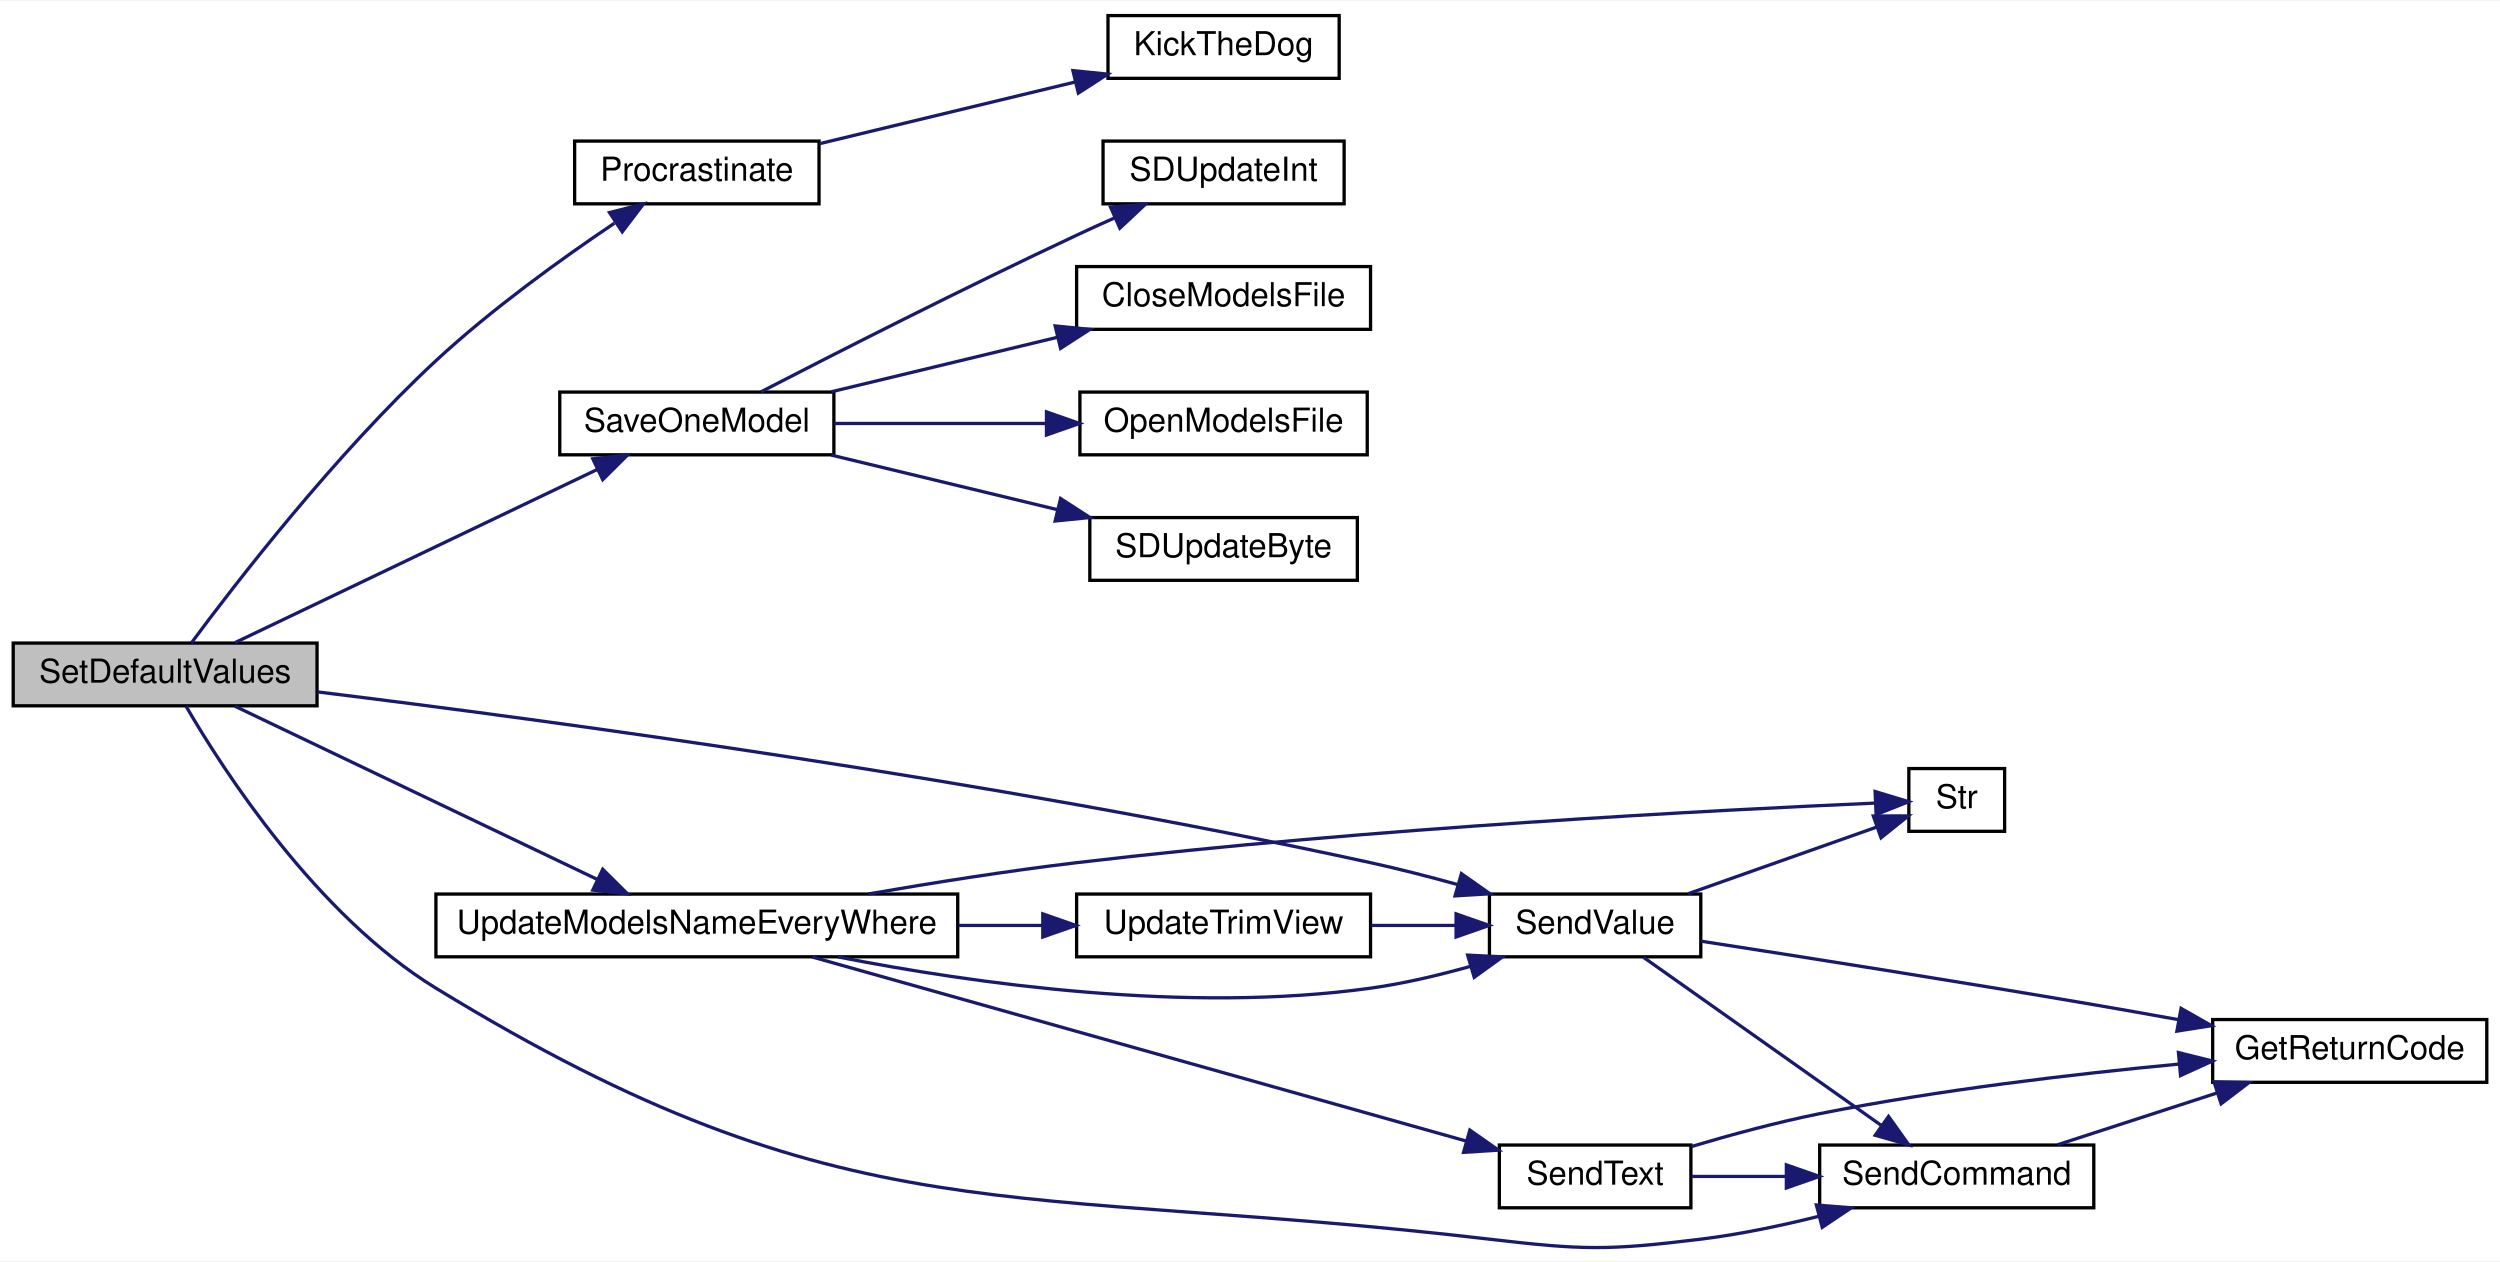
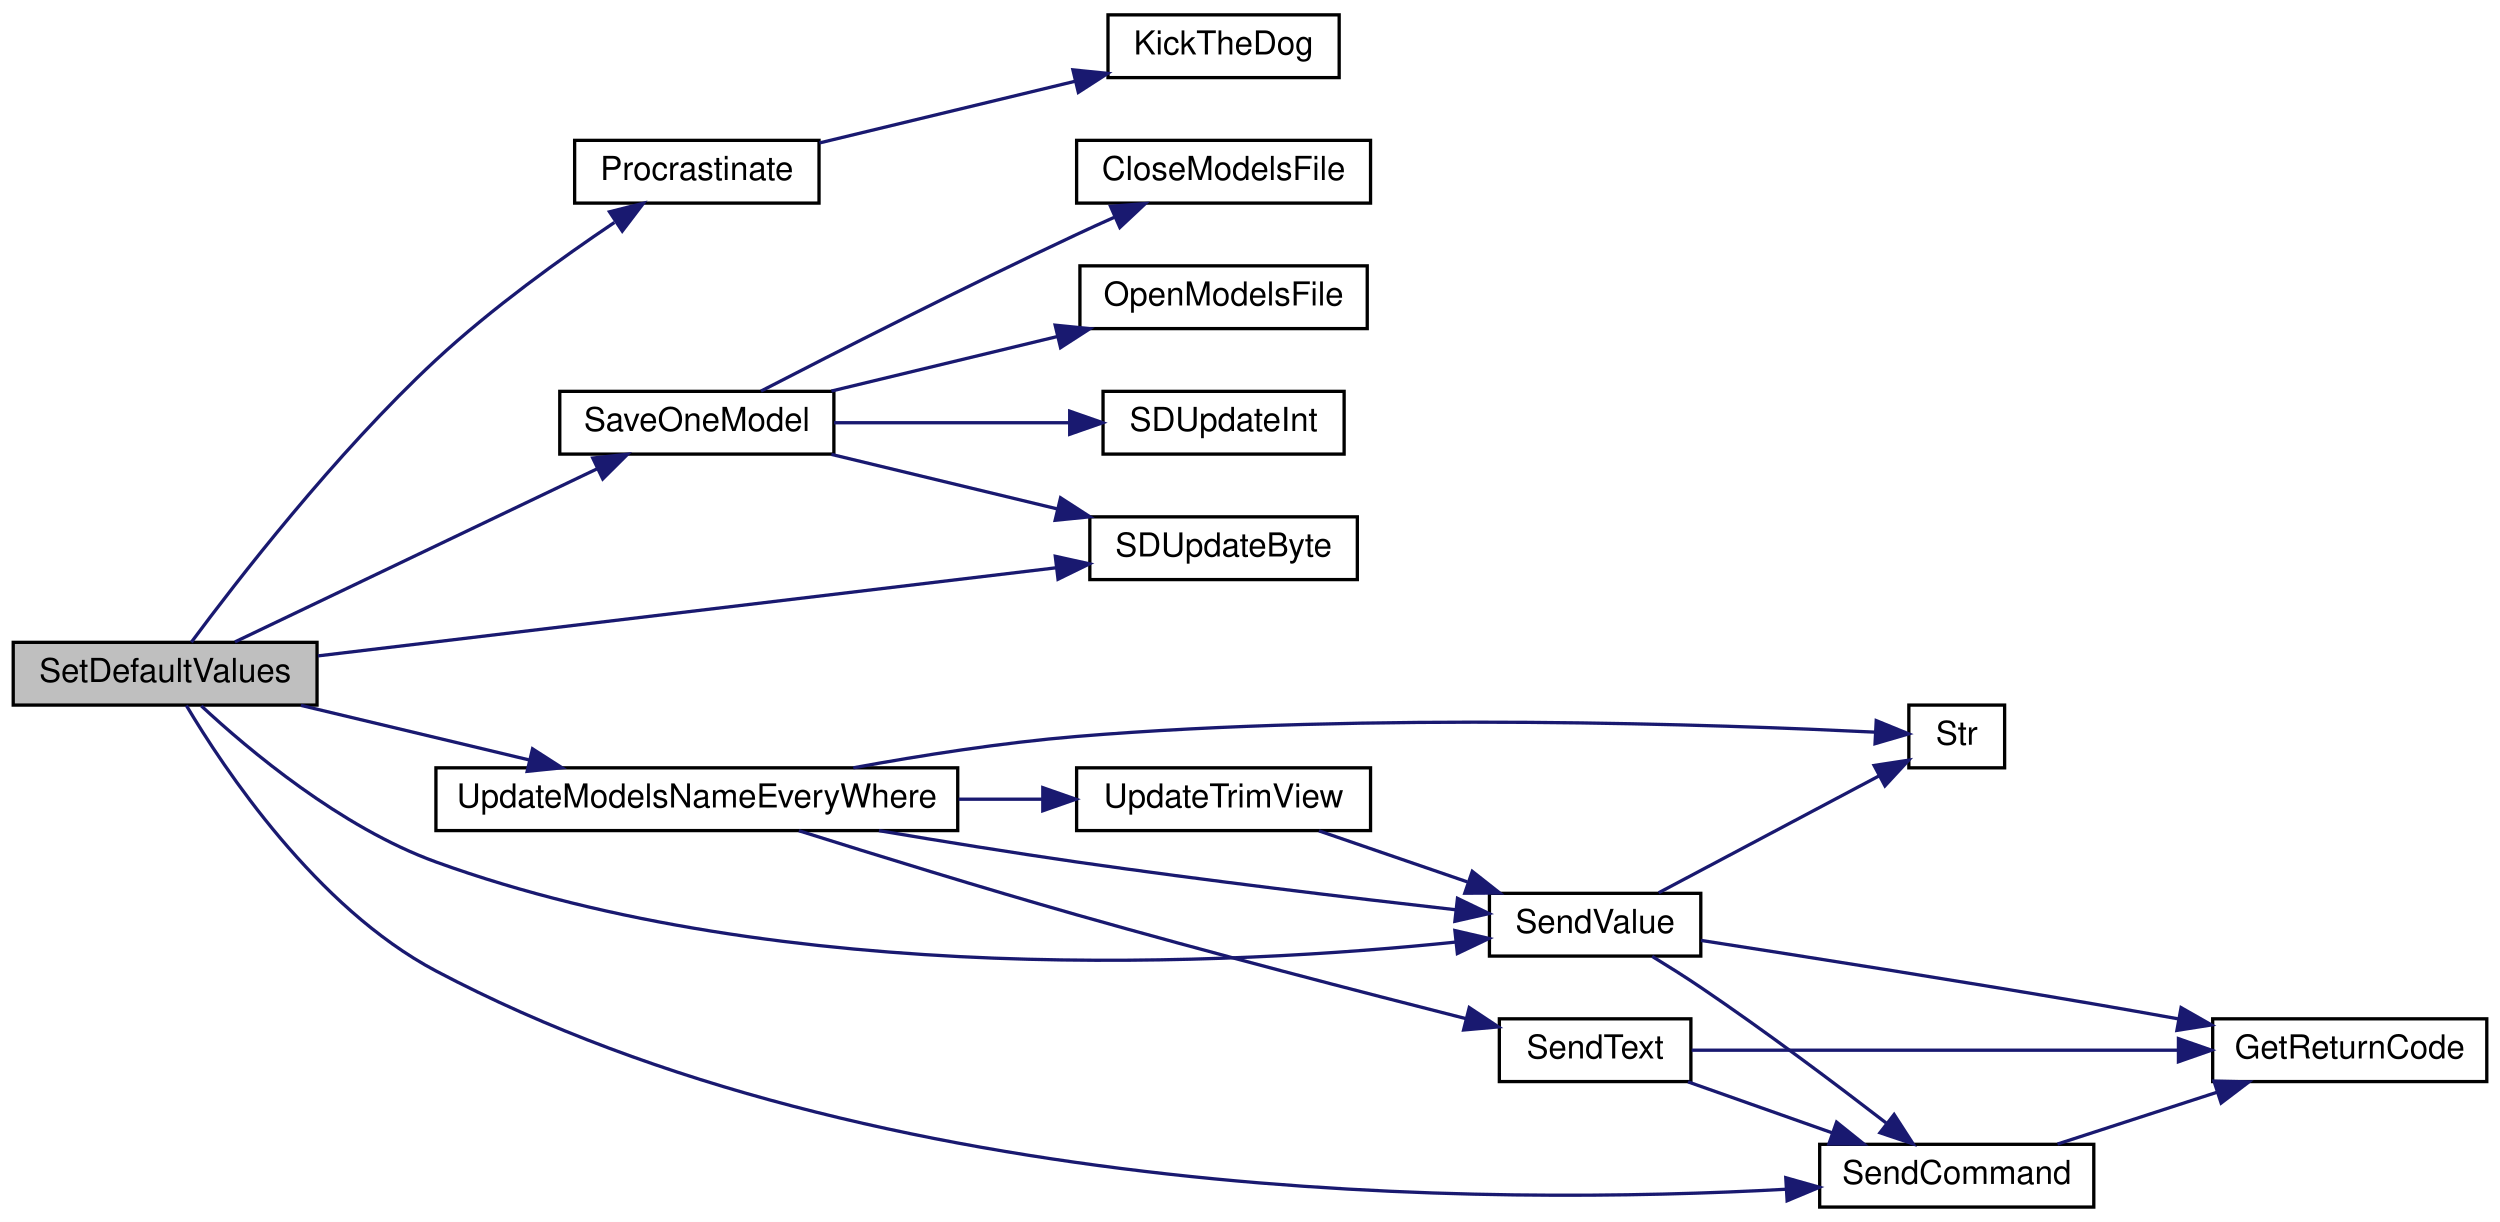
- <svg xmlns="http://www.w3.org/2000/svg" xmlns:xlink="http://www.w3.org/1999/xlink" width="757pt" height="382pt" viewBox="0.00 0.00 757.00 381.56">
-   <g id="graph0" class="graph" transform="scale(1 1) rotate(0) translate(4 377.56)">
-     <polygon fill="white" stroke="transparent" points="-4,4 -4,-377.56 753,-377.56 753,4 -4,4" />
+ <svg xmlns="http://www.w3.org/2000/svg" xmlns:xlink="http://www.w3.org/1999/xlink" width="757pt" height="370pt" viewBox="0.00 0.00 757.00 370.00">
+   <g id="graph0" class="graph" transform="scale(1 1) rotate(0) translate(4 366)">
+     <polygon fill="white" stroke="transparent" points="-4,4 -4,-366 753,-366 753,4 -4,4" />
    <g id="node1" class="node">
      <g id="a_node1">
        <a xlink:title=" ">
-           <polygon fill="#bfbfbf" stroke="black" points="0,-164.06 0,-183.06 92,-183.06 92,-164.06 0,-164.06" />
-           <text text-anchor="middle" x="46" y="-171.06" font-family="Helvetica,sans-Serif" font-size="10.00">SetDefaultValues</text>
+           <polygon fill="#bfbfbf" stroke="black" points="0,-152.5 0,-171.5 92,-171.5 92,-152.5 0,-152.5" />
+           <text text-anchor="middle" x="46" y="-159.5" font-family="Helvetica,sans-Serif" font-size="10.00">SetDefaultValues</text>
        </a>
      </g>
    </g>
    <g id="node2" class="node">
      <g id="a_node2">
        <a xlink:href="_radio_functions_8cpp.html#a760609a682300dfe6bfaac737fd4d5eb" target="_top" xlink:title=" ">
-           <polygon fill="white" stroke="black" points="170,-316.06 170,-335.06 244,-335.06 244,-316.06 170,-316.06" />
-           <text text-anchor="middle" x="207" y="-323.06" font-family="Helvetica,sans-Serif" font-size="10.00">Procrastinate</text>
+           <polygon fill="white" stroke="black" points="170,-304.5 170,-323.5 244,-323.5 244,-304.5 170,-304.5" />
+           <text text-anchor="middle" x="207" y="-311.5" font-family="Helvetica,sans-Serif" font-size="10.00">Procrastinate</text>
        </a>
      </g>
    </g>
    <g id="edge1" class="edge">
-       <path fill="none" stroke="midnightblue" d="M53.94,-183.09C67.18,-200.97 97.49,-240.25 128,-268.56 144.86,-284.19 166.03,-299.43 182.06,-310.21" />
-       <polygon fill="midnightblue" stroke="midnightblue" points="180.56,-313.42 190.83,-316.01 184.42,-307.58 180.56,-313.42" />
+       <path fill="none" stroke="midnightblue" d="M53.94,-171.54C67.18,-189.41 97.49,-228.7 128,-257 144.86,-272.64 166.03,-287.87 182.06,-298.65" />
+       <polygon fill="midnightblue" stroke="midnightblue" points="180.56,-301.86 190.83,-304.45 184.42,-296.02 180.56,-301.86" />
    </g>
    <g id="node4" class="node">
      <g id="a_node4">
        <a xlink:href="_transmitter_code_2src_2main_8cpp.html#a23e0cf21492258d84314ae4d1c4a9042" target="_top" xlink:title=" ">
-           <polygon fill="white" stroke="black" points="165.5,-240.06 165.5,-259.06 248.5,-259.06 248.5,-240.06 165.5,-240.06" />
-           <text text-anchor="middle" x="207" y="-247.06" font-family="Helvetica,sans-Serif" font-size="10.00">SaveOneModel</text>
+           <polygon fill="white" stroke="black" points="165.5,-228.5 165.5,-247.5 248.5,-247.5 248.5,-228.5 165.5,-228.5" />
+           <text text-anchor="middle" x="207" y="-235.5" font-family="Helvetica,sans-Serif" font-size="10.00">SaveOneModel</text>
        </a>
      </g>
    </g>
    <g id="edge3" class="edge">
-       <path fill="none" stroke="midnightblue" d="M67.14,-183.18C94.85,-196.43 144.94,-220.37 176.78,-235.59" />
-       <polygon fill="midnightblue" stroke="midnightblue" points="175.49,-238.85 186.03,-240.01 178.51,-232.54 175.49,-238.85" />
+       <path fill="none" stroke="midnightblue" d="M67.14,-171.63C94.85,-184.87 144.94,-208.81 176.78,-224.03" />
+       <polygon fill="midnightblue" stroke="midnightblue" points="175.49,-227.3 186.03,-228.45 178.51,-220.98 175.49,-227.3" />
+     </g>
+     <g id="node7" class="node">
+       <g id="a_node7">
+         <a xlink:href="_transmitter_code_2src_2main_8cpp.html#aead4267a5769c2ae9feb2917c3d77db0" target="_top" xlink:title=" ">
+           <polygon fill="white" stroke="black" points="326,-190.5 326,-209.5 407,-209.5 407,-190.5 326,-190.5" />
+           <text text-anchor="middle" x="366.5" y="-197.5" font-family="Helvetica,sans-Serif" font-size="10.00">SDUpdateByte</text>
+         </a>
+       </g>
+     </g>
+     <g id="edge8" class="edge">
+       <path fill="none" stroke="midnightblue" d="M92.3,-167.4C151.39,-174.45 254.45,-186.75 315.69,-194.06" />
+       <polygon fill="midnightblue" stroke="midnightblue" points="315.54,-197.56 325.88,-195.27 316.37,-190.61 315.54,-197.56" />
    </g>
    <g id="node9" class="node">
      <g id="a_node9">
        <a xlink:href="_transmitter_code_2src_2main_8cpp.html#aecac2f0c289f02ef3c92b85be82eacac" target="_top" xlink:title=" ">
-           <polygon fill="white" stroke="black" points="547,-12.06 547,-31.06 630,-31.06 630,-12.06 547,-12.06" />
-           <text text-anchor="middle" x="588.5" y="-19.06" font-family="Helvetica,sans-Serif" font-size="10.00">SendCommand</text>
-         </a>
-       </g>
-     </g>
-     <g id="edge8" class="edge">
-       <path fill="none" stroke="midnightblue" d="M52.29,-164C63.54,-144.64 91.77,-100.74 128,-78.56 252.3,-2.46 302.25,-19.56 447,-2.56 475.25,0.76 482.77,0.9 511,-2.56 522.77,-4 535.33,-6.64 546.8,-9.5" />
-       <polygon fill="midnightblue" stroke="midnightblue" points="546,-12.91 556.56,-12.05 547.77,-6.14 546,-12.91" />
+           <polygon fill="white" stroke="black" points="547,-0.5 547,-19.5 630,-19.5 630,-0.5 547,-0.5" />
+           <text text-anchor="middle" x="588.5" y="-7.5" font-family="Helvetica,sans-Serif" font-size="10.00">SendCommand</text>
+         </a>
+       </g>
+     </g>
+     <g id="edge9" class="edge">
+       <path fill="none" stroke="midnightblue" d="M52.43,-152.37C63.73,-133.34 91.76,-91.15 128,-72 262.36,-1.01 448.42,-1.01 536.88,-5.9" />
+       <polygon fill="midnightblue" stroke="midnightblue" points="536.73,-9.39 546.92,-6.5 537.14,-2.41 536.73,-9.39" />
    </g>
    <g id="node11" class="node">
      <g id="a_node11">
        <a xlink:href="_transmitter_code_2src_2main_8cpp.html#a1e20efc1e419b252b50d36f9924503fc" target="_top" xlink:title=" ">
-           <polygon fill="white" stroke="black" points="447,-88.06 447,-107.06 511,-107.06 511,-88.06 447,-88.06" />
-           <text text-anchor="middle" x="479" y="-95.06" font-family="Helvetica,sans-Serif" font-size="10.00">SendValue</text>
-         </a>
-       </g>
-     </g>
-     <g id="edge10" class="edge">
-       <path fill="none" stroke="midnightblue" d="M92.16,-168.27C161.28,-159.78 297.29,-141.49 411,-116.56 419.57,-114.68 428.67,-112.34 437.31,-109.95" />
-       <polygon fill="midnightblue" stroke="midnightblue" points="438.51,-113.24 447.18,-107.14 436.6,-106.51 438.51,-113.24" />
+           <polygon fill="white" stroke="black" points="447,-76.5 447,-95.5 511,-95.5 511,-76.5 447,-76.5" />
+           <text text-anchor="middle" x="479" y="-83.5" font-family="Helvetica,sans-Serif" font-size="10.00">SendValue</text>
+         </a>
+       </g>
+     </g>
+     <g id="edge11" class="edge">
+       <path fill="none" stroke="midnightblue" d="M56.96,-152.25C71.3,-138.91 99.22,-115.43 128,-105 233.9,-66.62 369.63,-73.8 436.7,-80.73" />
+       <polygon fill="midnightblue" stroke="midnightblue" points="436.54,-84.23 446.86,-81.83 437.29,-77.28 436.54,-84.23" />
    </g>
    <g id="node13" class="node">
      <g id="a_node13">
        <a xlink:href="_transmitter_code_2src_2main_8cpp.html#a9e1de754e1d2d483fb15957f70cf0488" target="_top" xlink:title=" ">
-           <polygon fill="white" stroke="black" points="128,-88.06 128,-107.06 286,-107.06 286,-88.06 128,-88.06" />
-           <text text-anchor="middle" x="207" y="-95.06" font-family="Helvetica,sans-Serif" font-size="10.00">UpdateModelsNameEveryWhere</text>
-         </a>
-       </g>
-     </g>
-     <g id="edge14" class="edge">
-       <path fill="none" stroke="midnightblue" d="M67.14,-163.93C94.85,-150.68 144.94,-126.74 176.78,-111.53" />
-       <polygon fill="midnightblue" stroke="midnightblue" points="178.51,-114.57 186.03,-107.1 175.49,-108.26 178.51,-114.57" />
+           <polygon fill="white" stroke="black" points="128,-114.5 128,-133.5 286,-133.5 286,-114.5 128,-114.5" />
+           <text text-anchor="middle" x="207" y="-121.5" font-family="Helvetica,sans-Serif" font-size="10.00">UpdateModelsNameEveryWhere</text>
+         </a>
+       </g>
+     </g>
+     <g id="edge15" class="edge">
+       <path fill="none" stroke="midnightblue" d="M87.12,-152.41C108.1,-147.4 133.98,-141.21 156.23,-135.89" />
+       <polygon fill="midnightblue" stroke="midnightblue" points="157.25,-139.25 166.17,-133.52 155.63,-132.44 157.25,-139.25" />
    </g>
    <g id="node3" class="node">
      <g id="a_node3">
        <a xlink:href="_transmitter_code_2src_2main_8cpp.html#ada95a00a341e4a80176eda743a94ab2e" target="_top" xlink:title=" ">
-           <polygon fill="white" stroke="black" points="331.5,-354.06 331.5,-373.06 401.5,-373.06 401.5,-354.06 331.5,-354.06" />
-           <text text-anchor="middle" x="366.5" y="-361.06" font-family="Helvetica,sans-Serif" font-size="10.00">KickTheDog</text>
+           <polygon fill="white" stroke="black" points="331.5,-342.5 331.5,-361.5 401.5,-361.5 401.5,-342.5 331.5,-342.5" />
+           <text text-anchor="middle" x="366.5" y="-349.5" font-family="Helvetica,sans-Serif" font-size="10.00">KickTheDog</text>
        </a>
      </g>
    </g>
    <g id="edge2" class="edge">
-       <path fill="none" stroke="midnightblue" d="M244.13,-334.27C267.2,-339.84 297.25,-347.09 321.68,-352.98" />
-       <polygon fill="midnightblue" stroke="midnightblue" points="320.88,-356.39 331.42,-355.33 322.52,-349.59 320.88,-356.39" />
+       <path fill="none" stroke="midnightblue" d="M244.13,-322.72C267.2,-328.28 297.25,-335.53 321.68,-341.43" />
+       <polygon fill="midnightblue" stroke="midnightblue" points="320.88,-344.84 331.42,-343.78 322.52,-338.03 320.88,-344.84" />
    </g>
    <g id="node5" class="node">
      <g id="a_node5">
        <a xlink:href="_transmitter_code_2src_2main_8cpp.html#a6922974b734cfe3a511e074a2d6ac33c" target="_top" xlink:title=" ">
-           <polygon fill="white" stroke="black" points="322,-278.06 322,-297.06 411,-297.06 411,-278.06 322,-278.06" />
-           <text text-anchor="middle" x="366.5" y="-285.06" font-family="Helvetica,sans-Serif" font-size="10.00">CloseModelsFile</text>
+           <polygon fill="white" stroke="black" points="322,-304.5 322,-323.5 411,-323.5 411,-304.5 322,-304.5" />
+           <text text-anchor="middle" x="366.5" y="-311.5" font-family="Helvetica,sans-Serif" font-size="10.00">CloseModelsFile</text>
        </a>
      </g>
    </g>
    <g id="edge4" class="edge">
-       <path fill="none" stroke="midnightblue" d="M247.74,-259.15C268.53,-264.16 294.16,-270.34 316.2,-275.66" />
-       <polygon fill="midnightblue" stroke="midnightblue" points="315.5,-279.09 326.04,-278.04 317.14,-272.29 315.5,-279.09" />
+       <path fill="none" stroke="midnightblue" d="M226.42,-247.58C248.84,-259.15 287.93,-279.05 322,-295 325.67,-296.72 329.54,-298.48 333.4,-300.2" />
+       <polygon fill="midnightblue" stroke="midnightblue" points="332.26,-303.53 342.82,-304.36 335.09,-297.12 332.26,-303.53" />
    </g>
    <g id="node6" class="node">
      <g id="a_node6">
        <a xlink:href="_transmitter_code_2src_2main_8cpp.html#ae7618f38a148877bc5681be58cba8354" target="_top" xlink:title=" ">
-           <polygon fill="white" stroke="black" points="323,-240.06 323,-259.06 410,-259.06 410,-240.06 323,-240.06" />
-           <text text-anchor="middle" x="366.5" y="-247.06" font-family="Helvetica,sans-Serif" font-size="10.00">OpenModelsFile</text>
+           <polygon fill="white" stroke="black" points="323,-266.5 323,-285.5 410,-285.5 410,-266.5 323,-266.5" />
+           <text text-anchor="middle" x="366.5" y="-273.5" font-family="Helvetica,sans-Serif" font-size="10.00">OpenModelsFile</text>
        </a>
      </g>
    </g>
    <g id="edge5" class="edge">
-       <path fill="none" stroke="midnightblue" d="M248.56,-249.56C268.14,-249.56 291.88,-249.56 312.84,-249.56" />
-       <polygon fill="midnightblue" stroke="midnightblue" points="312.88,-253.06 322.87,-249.56 312.87,-246.06 312.88,-253.06" />
-     </g>
-     <g id="node7" class="node">
-       <g id="a_node7">
-         <a xlink:href="_transmitter_code_2src_2main_8cpp.html#aead4267a5769c2ae9feb2917c3d77db0" target="_top" xlink:title=" ">
-           <polygon fill="white" stroke="black" points="326,-202.06 326,-221.06 407,-221.06 407,-202.06 326,-202.06" />
-           <text text-anchor="middle" x="366.5" y="-209.06" font-family="Helvetica,sans-Serif" font-size="10.00">SDUpdateByte</text>
-         </a>
-       </g>
+       <path fill="none" stroke="midnightblue" d="M247.74,-247.59C268.53,-252.6 294.16,-258.79 316.2,-264.11" />
+       <polygon fill="midnightblue" stroke="midnightblue" points="315.5,-267.54 326.04,-266.48 317.14,-260.73 315.5,-267.54" />
    </g>
    <g id="edge6" class="edge">
-       <path fill="none" stroke="midnightblue" d="M247.74,-239.97C268.53,-234.95 294.16,-228.77 316.2,-223.45" />
-       <polygon fill="midnightblue" stroke="midnightblue" points="317.14,-226.82 326.04,-221.08 315.5,-220.02 317.14,-226.82" />
+       <path fill="none" stroke="midnightblue" d="M247.74,-228.41C268.53,-223.4 294.16,-217.21 316.2,-211.89" />
+       <polygon fill="midnightblue" stroke="midnightblue" points="317.14,-215.27 326.04,-209.52 315.5,-208.46 317.14,-215.27" />
    </g>
    <g id="node8" class="node">
      <g id="a_node8">
        <a xlink:href="_transmitter_code_2src_2main_8cpp.html#a653ff5fd975f7ed9e38a790af206aa97" target="_top" xlink:title=" ">
-           <polygon fill="white" stroke="black" points="330,-316.06 330,-335.06 403,-335.06 403,-316.06 330,-316.06" />
-           <text text-anchor="middle" x="366.5" y="-323.06" font-family="Helvetica,sans-Serif" font-size="10.00">SDUpdateInt</text>
+           <polygon fill="white" stroke="black" points="330,-228.5 330,-247.5 403,-247.5 403,-228.5 330,-228.5" />
+           <text text-anchor="middle" x="366.5" y="-235.5" font-family="Helvetica,sans-Serif" font-size="10.00">SDUpdateInt</text>
        </a>
      </g>
    </g>
    <g id="edge7" class="edge">
-       <path fill="none" stroke="midnightblue" d="M226.42,-259.13C248.84,-270.71 287.93,-290.61 322,-306.56 325.67,-308.28 329.54,-310.04 333.4,-311.76" />
-       <polygon fill="midnightblue" stroke="midnightblue" points="332.26,-315.08 342.82,-315.92 335.09,-308.68 332.26,-315.08" />
+       <path fill="none" stroke="midnightblue" d="M248.56,-238C270.38,-238 297.35,-238 319.89,-238" />
+       <polygon fill="midnightblue" stroke="midnightblue" points="319.9,-241.5 329.9,-238 319.9,-234.5 319.9,-241.5" />
    </g>
    <g id="node10" class="node">
      <g id="a_node10">
        <a xlink:href="_transmitter_code_2src_2main_8cpp.html#a43937dd3d9c795271fd9c3eb3c6b6410" target="_top" xlink:title=" ">
-           <polygon fill="white" stroke="black" points="666,-50.06 666,-69.06 749,-69.06 749,-50.06 666,-50.06" />
-           <text text-anchor="middle" x="707.5" y="-57.06" font-family="Helvetica,sans-Serif" font-size="10.00">GetReturnCode</text>
-         </a>
-       </g>
-     </g>
-     <g id="edge9" class="edge">
-       <path fill="none" stroke="midnightblue" d="M619.02,-31.15C633.71,-35.92 651.66,-41.75 667.47,-46.88" />
-       <polygon fill="midnightblue" stroke="midnightblue" points="666.39,-50.21 676.99,-49.97 668.56,-43.55 666.39,-50.21" />
+           <polygon fill="white" stroke="black" points="666,-38.5 666,-57.5 749,-57.5 749,-38.5 666,-38.5" />
+           <text text-anchor="middle" x="707.5" y="-45.5" font-family="Helvetica,sans-Serif" font-size="10.00">GetReturnCode</text>
+         </a>
+       </g>
+     </g>
+     <g id="edge10" class="edge">
+       <path fill="none" stroke="midnightblue" d="M619.02,-19.59C633.71,-24.36 651.66,-30.19 667.47,-35.32" />
+       <polygon fill="midnightblue" stroke="midnightblue" points="666.39,-38.65 676.99,-38.41 668.56,-32 666.39,-38.65" />
+     </g>
+     <g id="edge13" class="edge">
+       <path fill="none" stroke="midnightblue" d="M496.27,-76.41C501.07,-73.48 506.3,-70.18 511,-67 530.49,-53.81 551.92,-37.7 567.12,-25.97" />
+       <polygon fill="midnightblue" stroke="midnightblue" points="569.54,-28.53 575.29,-19.63 565.25,-23 569.54,-28.53" />
    </g>
    <g id="edge12" class="edge">
-       <path fill="none" stroke="midnightblue" d="M493.61,-87.93C511.79,-75.08 544.19,-52.18 565.76,-36.93" />
-       <polygon fill="midnightblue" stroke="midnightblue" points="567.85,-39.73 574,-31.1 563.81,-34.02 567.85,-39.73" />
-     </g>
-     <g id="edge11" class="edge">
-       <path fill="none" stroke="midnightblue" d="M511.06,-92.79C541.42,-88.09 588.93,-80.6 630,-73.56 638.32,-72.13 647.14,-70.56 655.72,-69.01" />
-       <polygon fill="midnightblue" stroke="midnightblue" points="656.43,-72.44 665.64,-67.21 655.17,-65.56 656.43,-72.44" />
+       <path fill="none" stroke="midnightblue" d="M511.06,-81.24C541.42,-76.53 588.93,-69.04 630,-62 638.32,-60.57 647.14,-59.01 655.72,-57.46" />
+       <polygon fill="midnightblue" stroke="midnightblue" points="656.43,-60.89 665.64,-55.65 655.17,-54 656.43,-60.89" />
    </g>
    <g id="node12" class="node">
      <g id="a_node12">
        <a xlink:href="_transmitter_code_2src_2main_8cpp.html#a6bac145d5df31efb9c90e2a60a4cbca5" target="_top" xlink:title=" ">
-           <polygon fill="white" stroke="black" points="574,-126.06 574,-145.06 603,-145.06 603,-126.06 574,-126.06" />
-           <text text-anchor="middle" x="588.5" y="-133.06" font-family="Helvetica,sans-Serif" font-size="10.00">Str</text>
-         </a>
-       </g>
-     </g>
-     <g id="edge13" class="edge">
-       <path fill="none" stroke="midnightblue" d="M507.13,-107.15C524.74,-113.37 547.46,-121.4 564.25,-127.34" />
-       <polygon fill="midnightblue" stroke="midnightblue" points="563.24,-130.69 573.84,-130.73 565.58,-124.09 563.24,-130.69" />
-     </g>
-     <g id="edge18" class="edge">
-       <path fill="none" stroke="midnightblue" d="M249.73,-88.03C290.85,-79.95 355.43,-70.83 411,-78.56 420.95,-79.94 431.51,-82.43 441.22,-85.16" />
-       <polygon fill="midnightblue" stroke="midnightblue" points="440.4,-88.57 450.98,-88.05 442.39,-81.85 440.4,-88.57" />
+           <polygon fill="white" stroke="black" points="574,-133.5 574,-152.5 603,-152.5 603,-133.5 574,-133.5" />
+           <text text-anchor="middle" x="588.5" y="-140.5" font-family="Helvetica,sans-Serif" font-size="10.00">Str</text>
+         </a>
+       </g>
+     </g>
+     <g id="edge14" class="edge">
+       <path fill="none" stroke="midnightblue" d="M498.24,-95.67C516.67,-105.44 545.18,-120.56 565,-131.07" />
+       <polygon fill="midnightblue" stroke="midnightblue" points="563.48,-134.22 573.95,-135.82 566.76,-128.04 563.48,-134.22" />
    </g>
    <g id="edge19" class="edge">
-       <path fill="none" stroke="midnightblue" d="M258.93,-107.09C278.58,-110.5 301.28,-114.09 322,-116.56 410.81,-127.11 517.09,-132.57 563.66,-134.6" />
-       <polygon fill="midnightblue" stroke="midnightblue" points="563.78,-138.11 573.92,-135.03 564.08,-131.11 563.78,-138.11" />
+       <path fill="none" stroke="midnightblue" d="M262.14,-114.48C281.05,-111.28 302.44,-107.82 322,-105 360.82,-99.4 405.23,-94.1 436.71,-90.53" />
+       <polygon fill="midnightblue" stroke="midnightblue" points="437.32,-93.98 446.87,-89.38 436.54,-87.03 437.32,-93.98" />
+     </g>
+     <g id="edge20" class="edge">
+       <path fill="none" stroke="midnightblue" d="M254.37,-133.51C274.98,-137.28 299.6,-141.15 322,-143 410.91,-150.36 517.13,-146.59 563.68,-144.31" />
+       <polygon fill="midnightblue" stroke="midnightblue" points="564.12,-147.8 573.93,-143.79 563.76,-140.81 564.12,-147.8" />
    </g>
    <g id="node14" class="node">
      <g id="a_node14">
        <a xlink:href="_transmitter_code_2src_2main_8cpp.html#afe513398f72d5e48f691830a1ef6eb42" target="_top" xlink:title=" ">
-           <polygon fill="white" stroke="black" points="450,-12.06 450,-31.06 508,-31.06 508,-12.06 450,-12.06" />
-           <text text-anchor="middle" x="479" y="-19.06" font-family="Helvetica,sans-Serif" font-size="10.00">SendText</text>
-         </a>
-       </g>
-     </g>
-     <g id="edge15" class="edge">
-       <path fill="none" stroke="midnightblue" d="M241.92,-88.01C292.48,-73.78 387.31,-47.08 440.09,-32.23" />
-       <polygon fill="midnightblue" stroke="midnightblue" points="441.07,-35.59 449.75,-29.51 439.17,-28.85 441.07,-35.59" />
+           <polygon fill="white" stroke="black" points="450,-38.5 450,-57.5 508,-57.5 508,-38.5 450,-38.5" />
+           <text text-anchor="middle" x="479" y="-45.5" font-family="Helvetica,sans-Serif" font-size="10.00">SendText</text>
+         </a>
+       </g>
+     </g>
+     <g id="edge16" class="edge">
+       <path fill="none" stroke="midnightblue" d="M237.9,-114.45C260.84,-107.22 293.33,-97.17 322,-89 362.1,-77.58 408.32,-65.58 439.98,-57.53" />
+       <polygon fill="midnightblue" stroke="midnightblue" points="440.89,-60.91 449.72,-55.06 439.17,-54.12 440.89,-60.91" />
    </g>
    <g id="node15" class="node">
      <g id="a_node15">
        <a xlink:href="_transmitter_code_2src_2main_8cpp.html#ac78966debc2cdc13d8ca958ce3b20c78" target="_top" xlink:title=" ">
-           <polygon fill="white" stroke="black" points="322,-88.06 322,-107.06 411,-107.06 411,-88.06 322,-88.06" />
-           <text text-anchor="middle" x="366.5" y="-95.06" font-family="Helvetica,sans-Serif" font-size="10.00">UpdateTrimView</text>
-         </a>
-       </g>
-     </g>
-     <g id="edge20" class="edge">
-       <path fill="none" stroke="midnightblue" d="M286.29,-97.56C294.87,-97.56 303.45,-97.56 311.63,-97.56" />
-       <polygon fill="midnightblue" stroke="midnightblue" points="311.76,-101.06 321.76,-97.56 311.76,-94.06 311.76,-101.06" />
+           <polygon fill="white" stroke="black" points="322,-114.5 322,-133.5 411,-133.5 411,-114.5 322,-114.5" />
+           <text text-anchor="middle" x="366.5" y="-121.5" font-family="Helvetica,sans-Serif" font-size="10.00">UpdateTrimView</text>
+         </a>
+       </g>
+     </g>
+     <g id="edge21" class="edge">
+       <path fill="none" stroke="midnightblue" d="M286.29,-124C294.87,-124 303.45,-124 311.63,-124" />
+       <polygon fill="midnightblue" stroke="midnightblue" points="311.76,-127.5 321.76,-124 311.76,-120.5 311.76,-127.5" />
+     </g>
+     <g id="edge18" class="edge">
+       <path fill="none" stroke="midnightblue" d="M507.13,-38.41C520.37,-33.73 536.49,-28.03 550.81,-22.97" />
+       <polygon fill="midnightblue" stroke="midnightblue" points="552.12,-26.22 560.38,-19.59 549.79,-19.62 552.12,-26.22" />
    </g>
    <g id="edge17" class="edge">
-       <path fill="none" stroke="midnightblue" d="M508.24,-21.56C517.02,-21.56 526.97,-21.56 536.79,-21.56" />
-       <polygon fill="midnightblue" stroke="midnightblue" points="536.91,-25.06 546.91,-21.56 536.91,-18.06 536.91,-25.06" />
-     </g>
-     <g id="edge16" class="edge">
-       <path fill="none" stroke="midnightblue" d="M508.12,-30.6C520.01,-34.14 534.08,-37.97 547,-40.56 582.99,-47.76 624.14,-52.58 655.62,-55.56" />
-       <polygon fill="midnightblue" stroke="midnightblue" points="655.63,-59.07 665.91,-56.5 656.27,-52.1 655.63,-59.07" />
-     </g>
-     <g id="edge21" class="edge">
-       <path fill="none" stroke="midnightblue" d="M411.17,-97.56C419.57,-97.56 428.34,-97.56 436.66,-97.56" />
-       <polygon fill="midnightblue" stroke="midnightblue" points="436.9,-101.06 446.9,-97.56 436.9,-94.06 436.9,-101.06" />
+       <path fill="none" stroke="midnightblue" d="M508.23,-48C544.97,-48 609.86,-48 655.37,-48" />
+       <polygon fill="midnightblue" stroke="midnightblue" points="655.63,-51.5 665.63,-48 655.63,-44.5 655.63,-51.5" />
+     </g>
+     <g id="edge22" class="edge">
+       <path fill="none" stroke="midnightblue" d="M395.38,-114.41C408.99,-109.73 425.57,-104.03 440.29,-98.97" />
+       <polygon fill="midnightblue" stroke="midnightblue" points="441.81,-102.15 450.13,-95.59 439.53,-95.53 441.81,-102.15" />
    </g>
  </g>
</svg>
